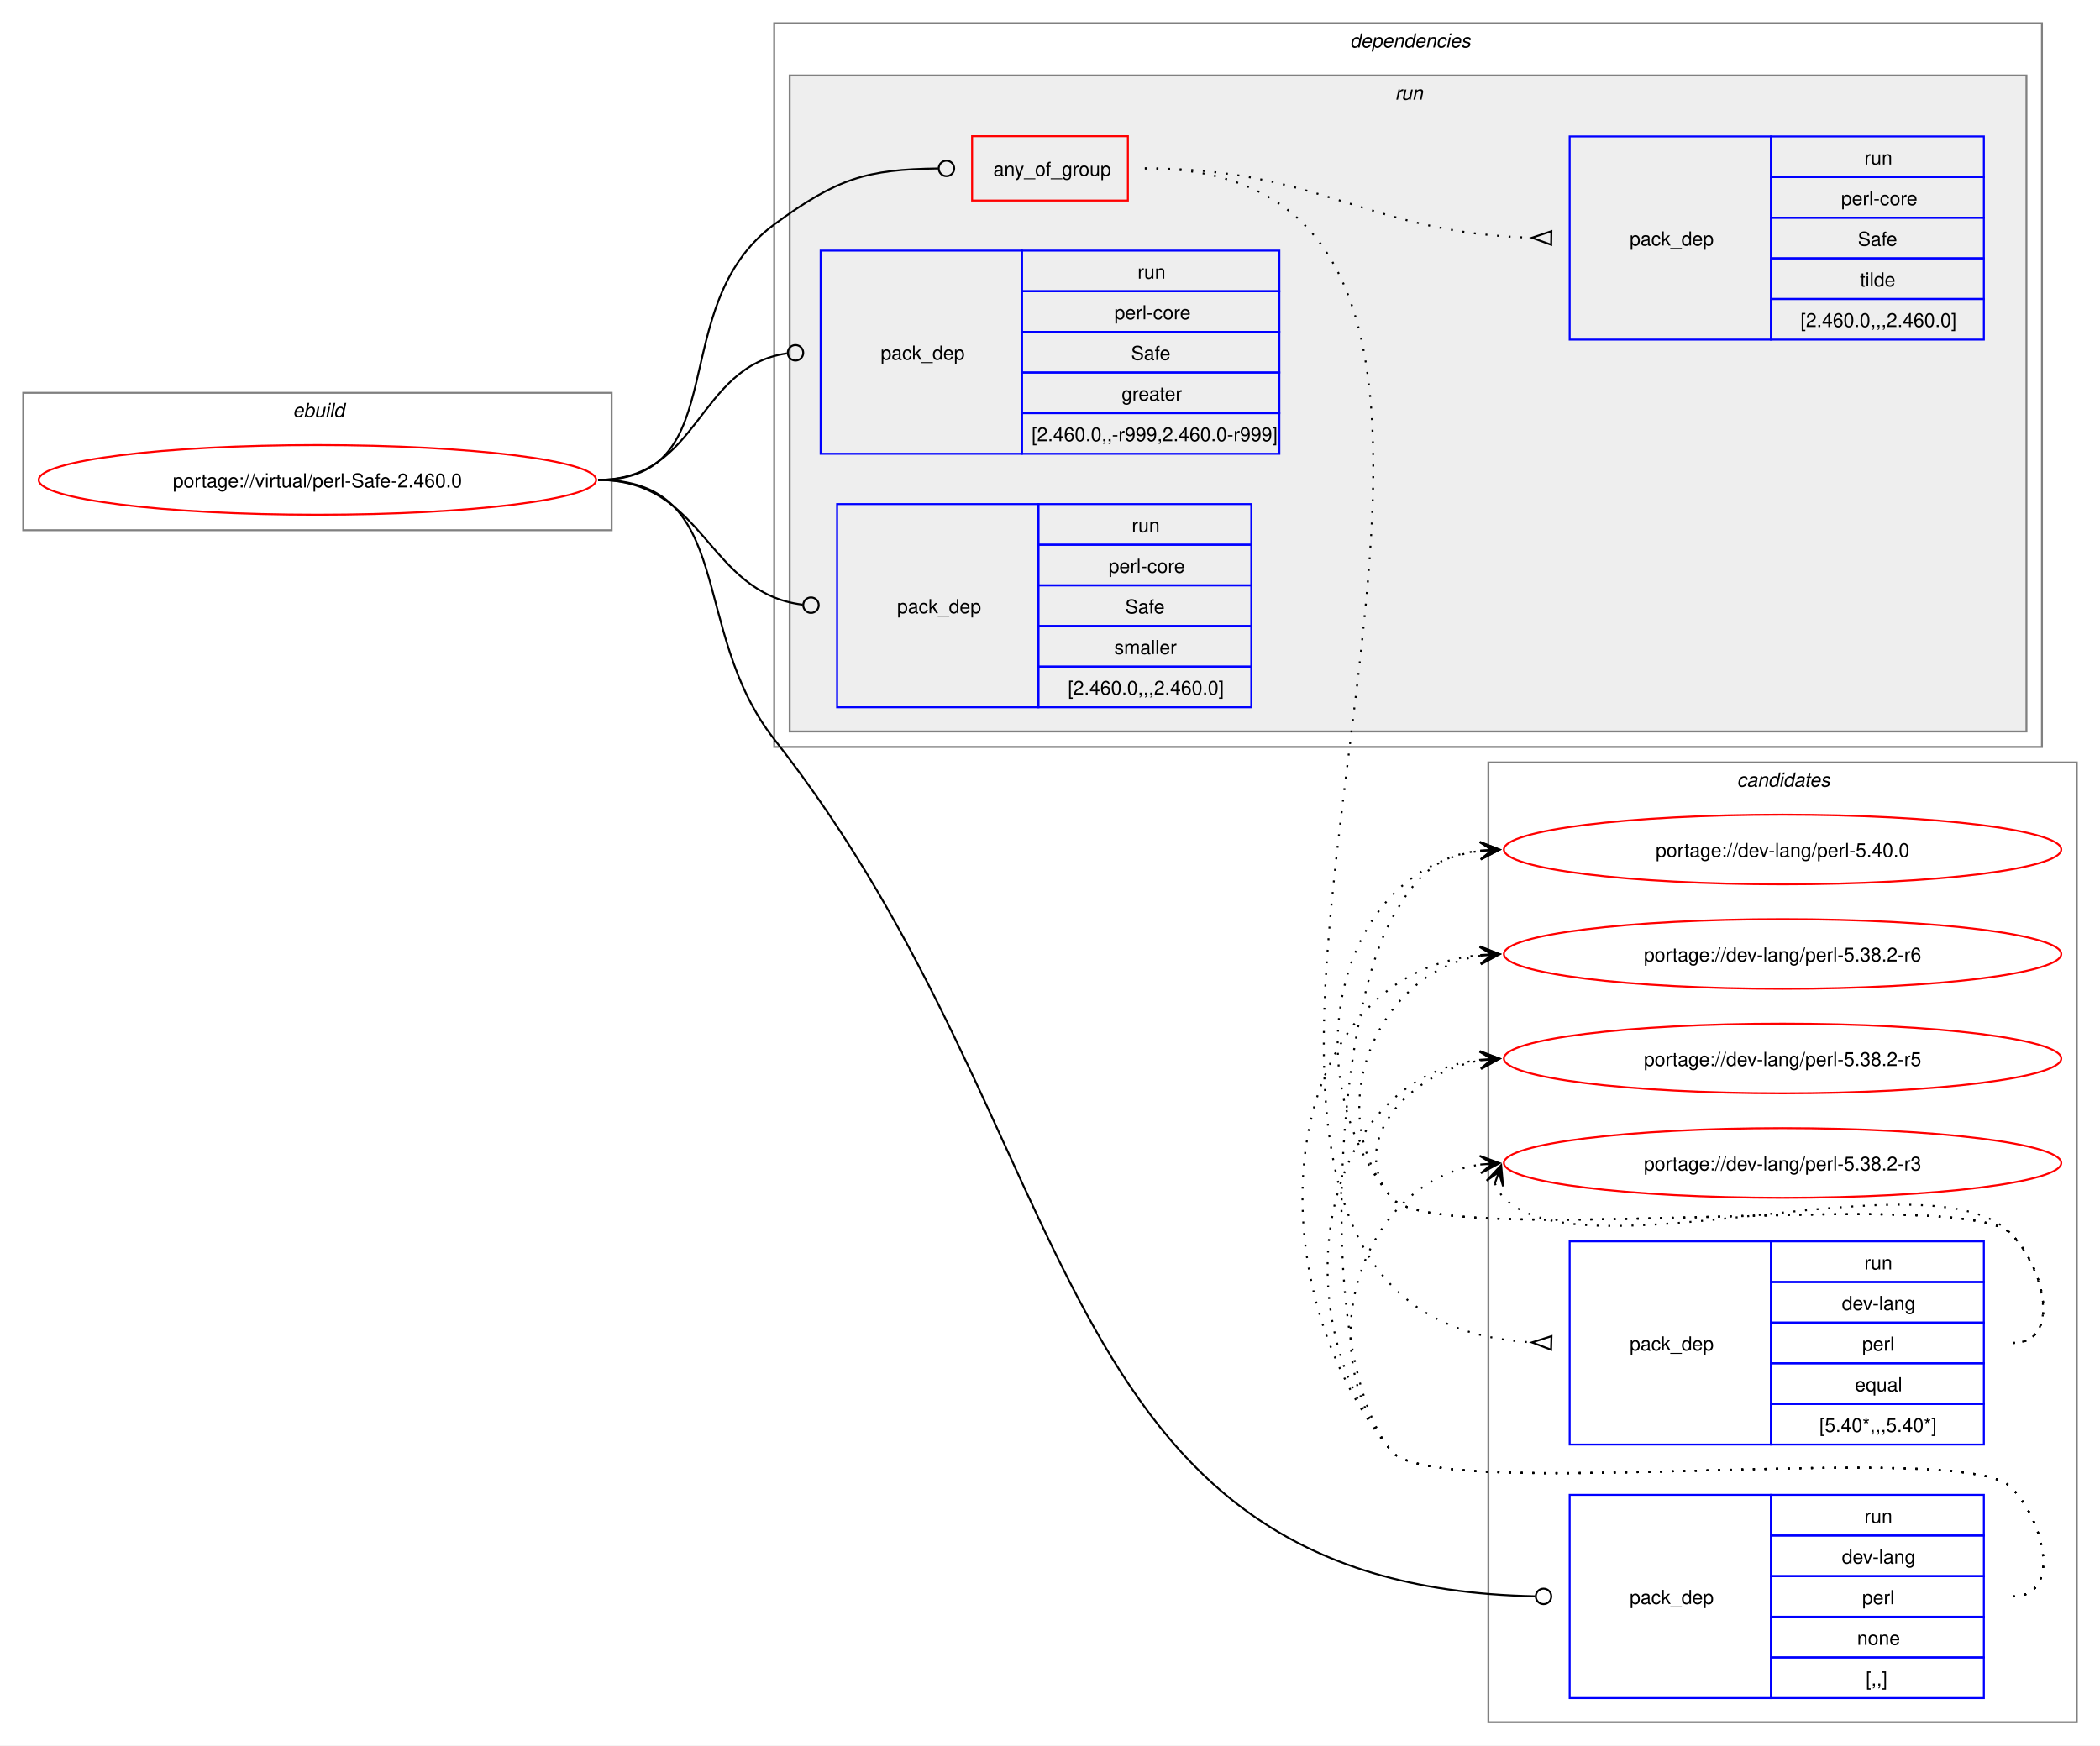
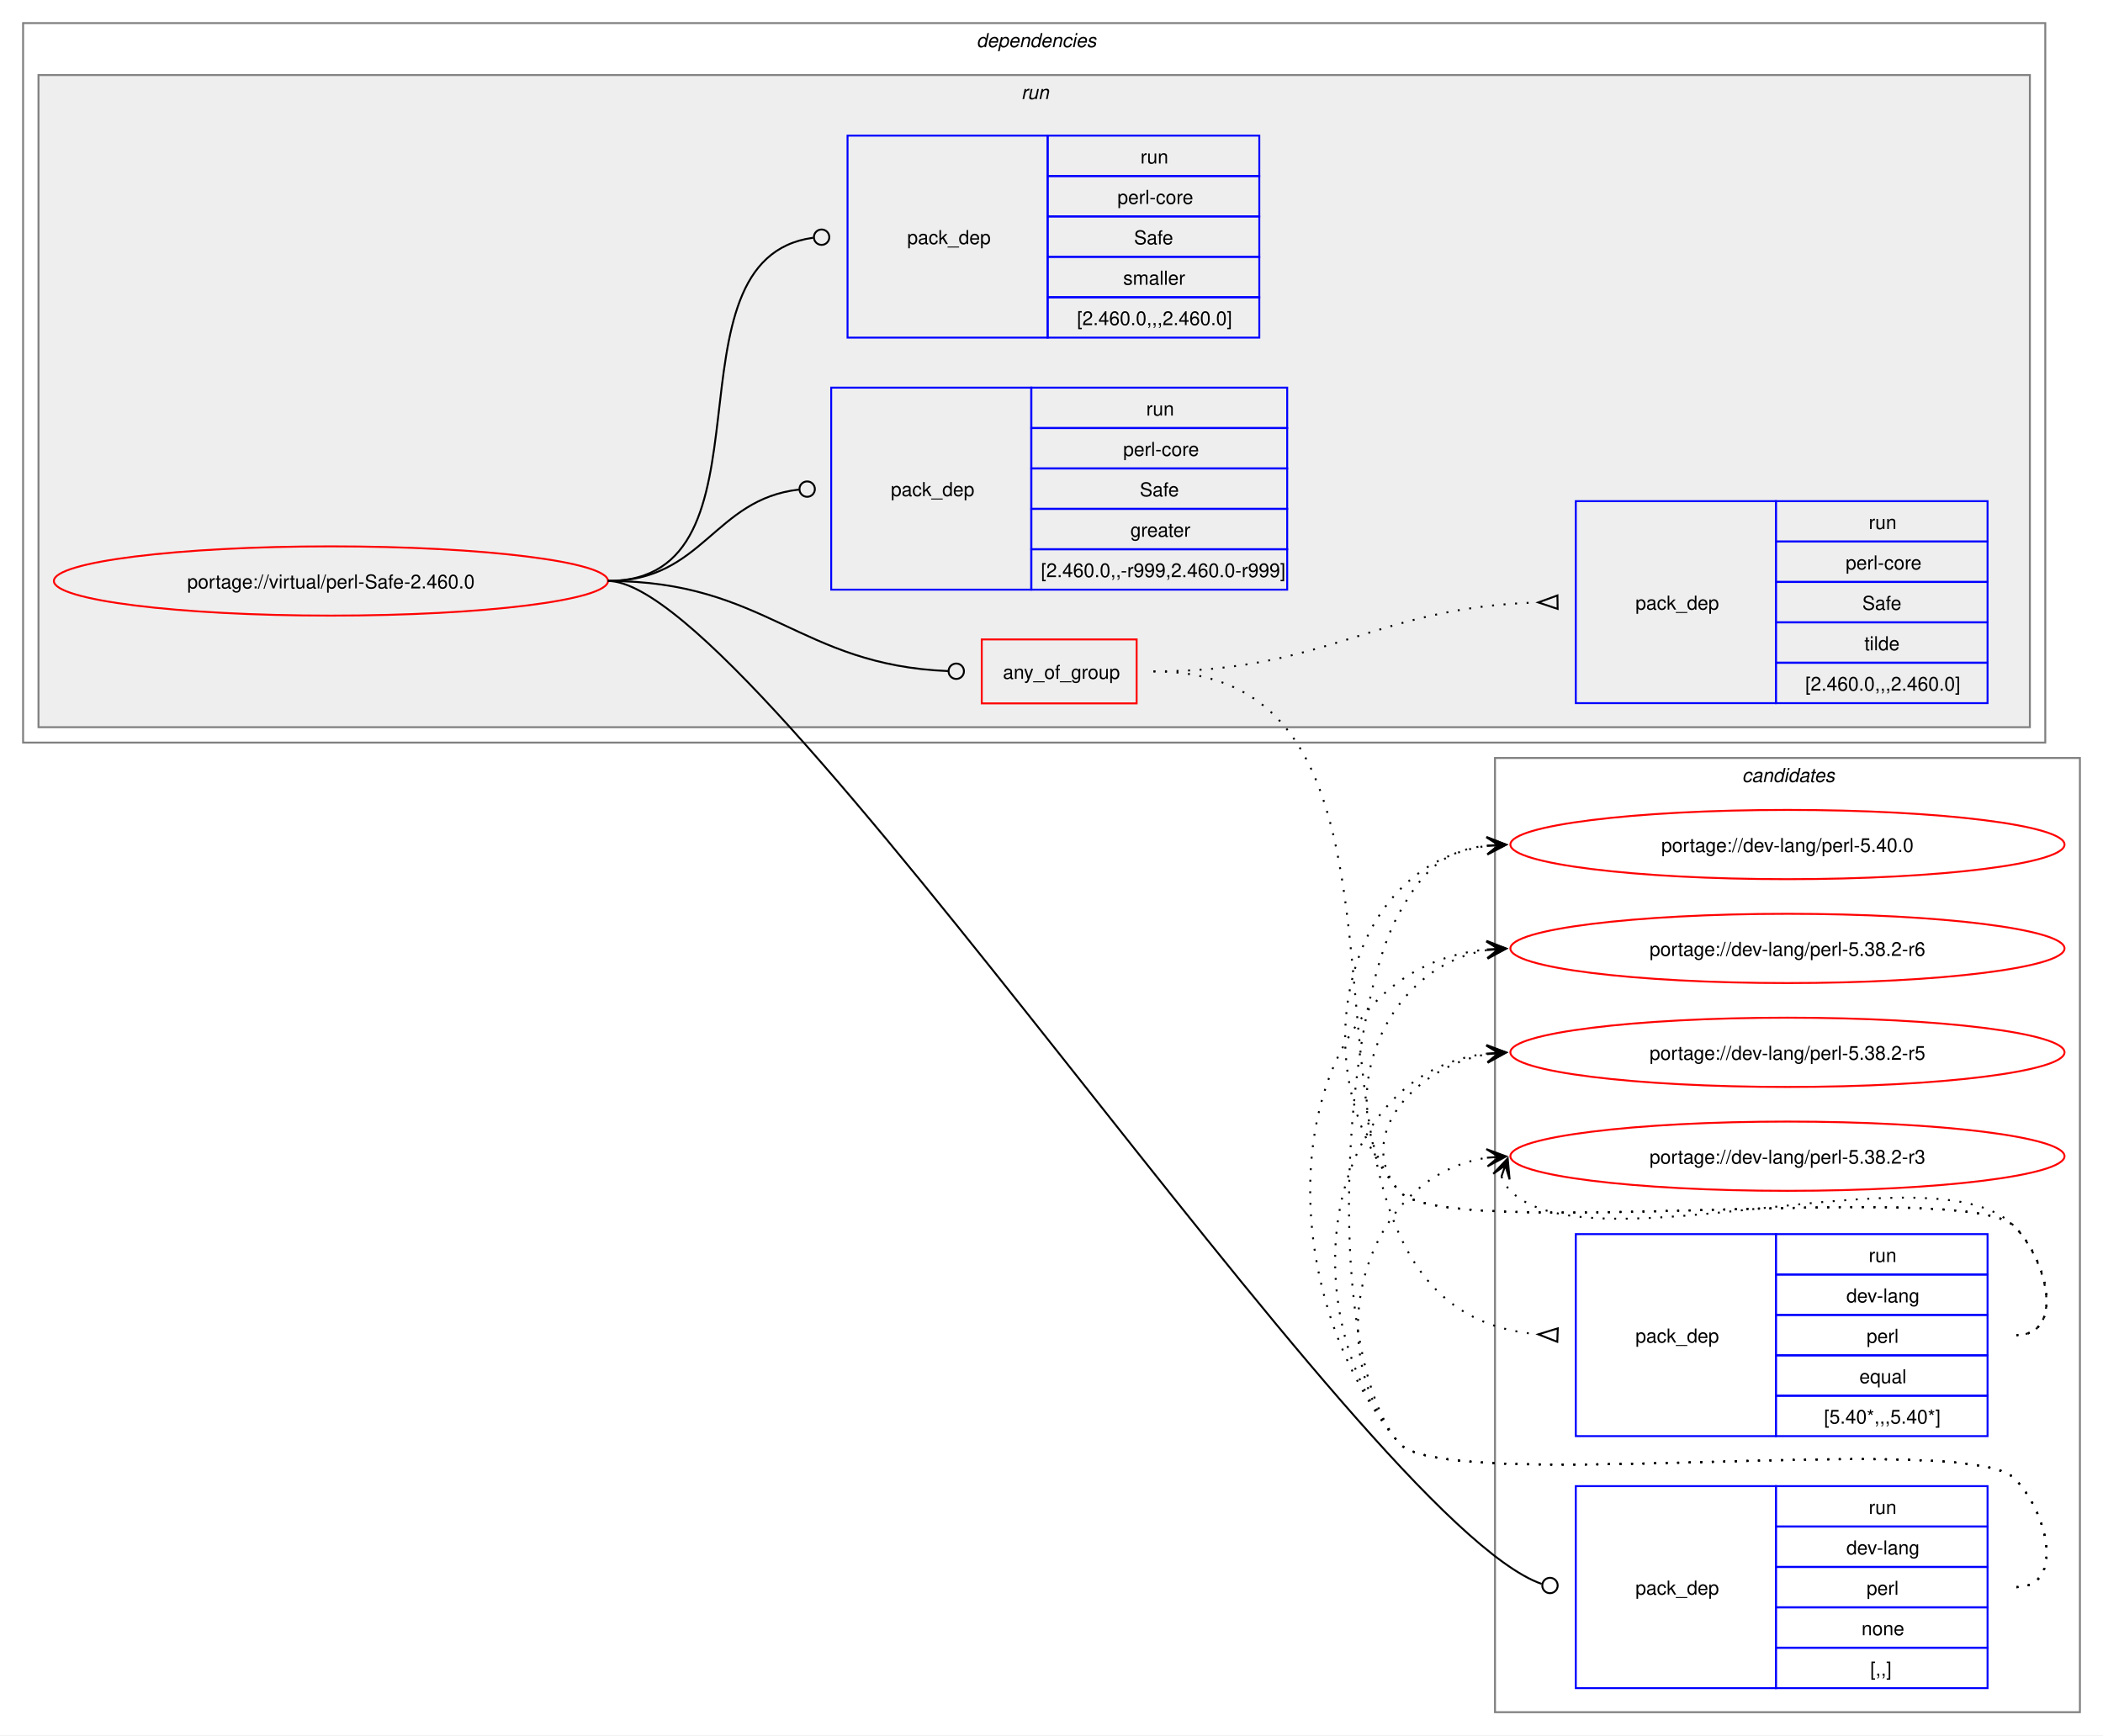
- <svg xmlns="http://www.w3.org/2000/svg" xmlns:xlink="http://www.w3.org/1999/xlink" width="1085pt" height="902pt" viewBox="0.00 0.00 1085.00 902.00">
+ <svg xmlns="http://www.w3.org/2000/svg" xmlns:xlink="http://www.w3.org/1999/xlink" width="1093pt" height="902pt" viewBox="0.00 0.00 1093.00 902.00">
  <g id="graph0" class="graph" transform="scale(1 1) rotate(0) translate(4 898)">
-     <polygon fill="white" stroke="none" points="-4,4 -4,-898 1081,-898 1081,4 -4,4" />
+     <polygon fill="white" stroke="none" points="-4,4 -4,-898 1089,-898 1089,4 -4,4" />
    <g id="clust12" class="cluster">
-       <polygon fill="none" stroke="gray" points="765,-8 765,-504 1069,-504 1069,-8 765,-8" />
-       <text text-anchor="start" x="893.38" y="-491.5" font-family="Helvetica,sans-Serif" font-style="italic" font-size="10.00">candidates</text>
-     </g>
-     <g id="clust1" class="cluster">
-       <polygon fill="none" stroke="gray" points="8,-624 8,-695 312,-695 312,-624 8,-624" />
-       <text text-anchor="start" x="147.25" y="-682.5" font-family="Helvetica,sans-Serif" font-style="italic" font-size="10.00">ebuild</text>
+       <polygon fill="none" stroke="gray" points="773,-8 773,-504 1077,-504 1077,-8 773,-8" />
+       <text text-anchor="start" x="901.38" y="-491.5" font-family="Helvetica,sans-Serif" font-style="italic" font-size="10.00">candidates</text>
    </g>
    <g id="clust2" class="cluster">
-       <polygon fill="none" stroke="gray" points="396,-512 396,-886 1051,-886 1051,-512 396,-512" />
-       <text text-anchor="start" x="693.5" y="-873.5" font-family="Helvetica,sans-Serif" font-style="italic" font-size="10.00">dependencies</text>
+       <polygon fill="none" stroke="gray" points="8,-512 8,-886 1059,-886 1059,-512 8,-512" />
+       <text text-anchor="start" x="503.5" y="-873.5" font-family="Helvetica,sans-Serif" font-style="italic" font-size="10.00">dependencies</text>
    </g>
    <g id="clust5" class="cluster">
-       <polygon fill="#eeeeee" stroke="gray" points="404,-520 404,-859 1043,-859 1043,-520 404,-520" />
-       <text text-anchor="start" x="716.75" y="-846.5" font-family="Helvetica,sans-Serif" font-style="italic" font-size="10.00">run</text>
+       <polygon fill="#eeeeee" stroke="gray" points="16,-520 16,-859 1051,-859 1051,-520 16,-520" />
+       <text text-anchor="start" x="526.75" y="-846.5" font-family="Helvetica,sans-Serif" font-style="italic" font-size="10.00">run</text>
    </g>
    <g id="node1" class="node">
      <g id="a_node1">
        <a xlink:href="../virtual/perl-Safe-2.460.0.svg" xlink:title="portage://virtual/perl-Safe-2.460.0">
-           <ellipse fill="none" stroke="red" cx="160" cy="-650" rx="144" ry="18" />
-           <text text-anchor="middle" x="160" y="-646.12" font-family="Helvetica,sans-Serif" font-size="10.00">portage://virtual/perl-Safe-2.460.0</text>
+           <ellipse fill="none" stroke="red" cx="168" cy="-596" rx="144" ry="18" />
+           <text text-anchor="middle" x="168" y="-592.12" font-family="Helvetica,sans-Serif" font-size="10.00">portage://virtual/perl-Safe-2.460.0</text>
        </a>
      </g>
    </g>
    <g id="node2" class="node">
-       <polygon fill="none" stroke="red" points="498.25,-794.38 498.25,-827.62 578.75,-827.62 578.75,-794.38 498.25,-794.38" />
-       <text text-anchor="start" x="509.25" y="-807.12" font-family="Helvetica,sans-Serif" font-size="10.00">any_of_group</text>
+       <polygon fill="none" stroke="red" points="506.25,-532.38 506.25,-565.62 586.75,-565.62 586.75,-532.38 506.25,-532.38" />
+       <text text-anchor="start" x="517.25" y="-545.12" font-family="Helvetica,sans-Serif" font-size="10.00">any_of_group</text>
    </g>
    <g id="edge3" class="edge">
-       <path fill="none" stroke="black" d="M305,-650C376.26,-650 338.59,-739.79 396,-782 428.59,-805.96 443.79,-810.43 480.73,-810.95" />
-       <ellipse fill="none" stroke="black" cx="485" cy="-810.97" rx="4" ry="4" />
+       <path fill="none" stroke="black" d="M312,-596C394.06,-596 411.28,-552.25 488.78,-549.17" />
+       <ellipse fill="none" stroke="black" cx="493" cy="-549.09" rx="4" ry="4" />
    </g>
    <g id="node5" class="node">
-       <polygon fill="none" stroke="blue" points="807,-20.5 807,-125.5 911,-125.5 911,-20.5 807,-20.5" />
-       <text text-anchor="start" x="838" y="-69.12" font-family="Helvetica,sans-Serif" font-size="10.00">pack_dep</text>
-       <polygon fill="none" stroke="blue" points="911,-104.5 911,-125.5 1021,-125.5 1021,-104.5 911,-104.5" />
-       <text text-anchor="start" x="959.25" y="-111" font-family="Helvetica,sans-Serif" font-size="10.00">run</text>
-       <polygon fill="none" stroke="blue" points="911,-83.5 911,-104.5 1021,-104.5 1021,-83.5 911,-83.5" />
-       <text text-anchor="start" x="947.62" y="-90" font-family="Helvetica,sans-Serif" font-size="10.00">dev-lang</text>
-       <polygon fill="none" stroke="blue" points="911,-62.5 911,-83.5 1021,-83.5 1021,-62.5 911,-62.5" />
-       <text text-anchor="start" x="958.12" y="-69" font-family="Helvetica,sans-Serif" font-size="10.00">perl</text>
-       <polygon fill="none" stroke="blue" points="911,-41.5 911,-62.5 1021,-62.5 1021,-41.5 911,-41.5" />
-       <text text-anchor="start" x="955.5" y="-48" font-family="Helvetica,sans-Serif" font-size="10.00">none</text>
-       <polygon fill="none" stroke="blue" points="911,-20.5 911,-41.5 1021,-41.5 1021,-20.5 911,-20.5" />
-       <text text-anchor="start" x="960" y="-27" font-family="Helvetica,sans-Serif" font-size="10.00">[,,]</text>
+       <polygon fill="none" stroke="blue" points="815,-20.5 815,-125.5 919,-125.5 919,-20.5 815,-20.5" />
+       <text text-anchor="start" x="846" y="-69.12" font-family="Helvetica,sans-Serif" font-size="10.00">pack_dep</text>
+       <polygon fill="none" stroke="blue" points="919,-104.5 919,-125.5 1029,-125.5 1029,-104.5 919,-104.5" />
+       <text text-anchor="start" x="967.25" y="-111" font-family="Helvetica,sans-Serif" font-size="10.00">run</text>
+       <polygon fill="none" stroke="blue" points="919,-83.5 919,-104.5 1029,-104.5 1029,-83.5 919,-83.5" />
+       <text text-anchor="start" x="955.62" y="-90" font-family="Helvetica,sans-Serif" font-size="10.00">dev-lang</text>
+       <polygon fill="none" stroke="blue" points="919,-62.5 919,-83.5 1029,-83.5 1029,-62.5 919,-62.5" />
+       <text text-anchor="start" x="966.12" y="-69" font-family="Helvetica,sans-Serif" font-size="10.00">perl</text>
+       <polygon fill="none" stroke="blue" points="919,-41.5 919,-62.5 1029,-62.5 1029,-41.5 919,-41.5" />
+       <text text-anchor="start" x="963.5" y="-48" font-family="Helvetica,sans-Serif" font-size="10.00">none</text>
+       <polygon fill="none" stroke="blue" points="919,-20.5 919,-41.5 1029,-41.5 1029,-20.5 919,-20.5" />
+       <text text-anchor="start" x="968" y="-27" font-family="Helvetica,sans-Serif" font-size="10.00">[,,]</text>
    </g>
    <g id="edge4" class="edge">
-       <path fill="none" stroke="black" d="M305,-650C376.99,-650 351.48,-572.57 396,-516 558.57,-309.41 532.74,-78.25 789.15,-73.09" />
-       <ellipse fill="none" stroke="black" cx="793.5" cy="-73.04" rx="4" ry="4" />
+       <path fill="none" stroke="black" d="M312,-596C389.28,-596 704.16,-107.15 797.22,-74.69" />
+       <ellipse fill="none" stroke="black" cx="801.58" cy="-73.85" rx="4" ry="4" />
    </g>
    <g id="node6" class="node">
-       <polygon fill="none" stroke="blue" points="420,-663.5 420,-768.5 524,-768.5 524,-663.5 420,-663.5" />
-       <text text-anchor="start" x="451" y="-712.12" font-family="Helvetica,sans-Serif" font-size="10.00">pack_dep</text>
-       <polygon fill="none" stroke="blue" points="524,-747.5 524,-768.5 657,-768.5 657,-747.5 524,-747.5" />
-       <text text-anchor="start" x="583.75" y="-754" font-family="Helvetica,sans-Serif" font-size="10.00">run</text>
-       <polygon fill="none" stroke="blue" points="524,-726.5 524,-747.5 657,-747.5 657,-726.5 524,-726.5" />
-       <text text-anchor="start" x="571.75" y="-733" font-family="Helvetica,sans-Serif" font-size="10.00">perl-core</text>
-       <polygon fill="none" stroke="blue" points="524,-705.5 524,-726.5 657,-726.5 657,-705.5 524,-705.5" />
-       <text text-anchor="start" x="580.38" y="-712" font-family="Helvetica,sans-Serif" font-size="10.00">Safe</text>
-       <polygon fill="none" stroke="blue" points="524,-684.5 524,-705.5 657,-705.5 657,-684.5 524,-684.5" />
-       <text text-anchor="start" x="575.5" y="-691" font-family="Helvetica,sans-Serif" font-size="10.00">greater</text>
-       <polygon fill="none" stroke="blue" points="524,-663.5 524,-684.5 657,-684.5 657,-663.5 524,-663.5" />
-       <text text-anchor="start" x="529" y="-670" font-family="Helvetica,sans-Serif" font-size="10.00">[2.460.0,,-r999,2.460.0-r999]</text>
+       <polygon fill="none" stroke="blue" points="428,-591.5 428,-696.5 532,-696.5 532,-591.5 428,-591.5" />
+       <text text-anchor="start" x="459" y="-640.12" font-family="Helvetica,sans-Serif" font-size="10.00">pack_dep</text>
+       <polygon fill="none" stroke="blue" points="532,-675.5 532,-696.5 665,-696.5 665,-675.5 532,-675.5" />
+       <text text-anchor="start" x="591.75" y="-682" font-family="Helvetica,sans-Serif" font-size="10.00">run</text>
+       <polygon fill="none" stroke="blue" points="532,-654.5 532,-675.5 665,-675.5 665,-654.5 532,-654.5" />
+       <text text-anchor="start" x="579.75" y="-661" font-family="Helvetica,sans-Serif" font-size="10.00">perl-core</text>
+       <polygon fill="none" stroke="blue" points="532,-633.5 532,-654.5 665,-654.5 665,-633.5 532,-633.5" />
+       <text text-anchor="start" x="588.38" y="-640" font-family="Helvetica,sans-Serif" font-size="10.00">Safe</text>
+       <polygon fill="none" stroke="blue" points="532,-612.5 532,-633.5 665,-633.5 665,-612.5 532,-612.5" />
+       <text text-anchor="start" x="583.5" y="-619" font-family="Helvetica,sans-Serif" font-size="10.00">greater</text>
+       <polygon fill="none" stroke="blue" points="532,-591.5 532,-612.5 665,-612.5 665,-591.5 532,-591.5" />
+       <text text-anchor="start" x="537" y="-598" font-family="Helvetica,sans-Serif" font-size="10.00">[2.460.0,,-r999,2.460.0-r999]</text>
    </g>
    <g id="edge5" class="edge">
-       <path fill="none" stroke="black" d="M305,-650C357.53,-650 356.17,-708.74 402.6,-715.39" />
-       <ellipse fill="none" stroke="black" cx="407.01" cy="-715.69" rx="4" ry="4" />
+       <path fill="none" stroke="black" d="M312,-596C361.45,-596 366.96,-638.54 411.26,-643.52" />
+       <ellipse fill="none" stroke="black" cx="415.51" cy="-643.76" rx="4" ry="4" />
    </g>
    <g id="node7" class="node">
-       <polygon fill="none" stroke="blue" points="428.5,-532.5 428.5,-637.5 532.5,-637.5 532.5,-532.5 428.5,-532.5" />
-       <text text-anchor="start" x="459.5" y="-581.12" font-family="Helvetica,sans-Serif" font-size="10.00">pack_dep</text>
-       <polygon fill="none" stroke="blue" points="532.5,-616.5 532.5,-637.5 642.5,-637.5 642.5,-616.5 532.5,-616.5" />
-       <text text-anchor="start" x="580.75" y="-623" font-family="Helvetica,sans-Serif" font-size="10.00">run</text>
-       <polygon fill="none" stroke="blue" points="532.5,-595.5 532.5,-616.5 642.5,-616.5 642.5,-595.5 532.5,-595.5" />
-       <text text-anchor="start" x="568.75" y="-602" font-family="Helvetica,sans-Serif" font-size="10.00">perl-core</text>
-       <polygon fill="none" stroke="blue" points="532.5,-574.5 532.5,-595.5 642.5,-595.5 642.5,-574.5 532.5,-574.5" />
-       <text text-anchor="start" x="577.38" y="-581" font-family="Helvetica,sans-Serif" font-size="10.00">Safe</text>
-       <polygon fill="none" stroke="blue" points="532.5,-553.5 532.5,-574.5 642.5,-574.5 642.5,-553.5 532.5,-553.5" />
-       <text text-anchor="start" x="571.75" y="-560" font-family="Helvetica,sans-Serif" font-size="10.00">smaller</text>
-       <polygon fill="none" stroke="blue" points="532.5,-532.5 532.5,-553.5 642.5,-553.5 642.5,-532.5 532.5,-532.5" />
-       <text text-anchor="start" x="547.75" y="-539" font-family="Helvetica,sans-Serif" font-size="10.00">[2.460.0,,,2.460.0]</text>
+       <polygon fill="none" stroke="blue" points="436.5,-722.5 436.5,-827.5 540.5,-827.5 540.5,-722.5 436.5,-722.5" />
+       <text text-anchor="start" x="467.5" y="-771.12" font-family="Helvetica,sans-Serif" font-size="10.00">pack_dep</text>
+       <polygon fill="none" stroke="blue" points="540.5,-806.5 540.5,-827.5 650.5,-827.5 650.5,-806.5 540.5,-806.5" />
+       <text text-anchor="start" x="588.75" y="-813" font-family="Helvetica,sans-Serif" font-size="10.00">run</text>
+       <polygon fill="none" stroke="blue" points="540.5,-785.5 540.5,-806.5 650.5,-806.5 650.5,-785.5 540.5,-785.5" />
+       <text text-anchor="start" x="576.75" y="-792" font-family="Helvetica,sans-Serif" font-size="10.00">perl-core</text>
+       <polygon fill="none" stroke="blue" points="540.5,-764.5 540.5,-785.5 650.5,-785.5 650.5,-764.5 540.5,-764.5" />
+       <text text-anchor="start" x="585.38" y="-771" font-family="Helvetica,sans-Serif" font-size="10.00">Safe</text>
+       <polygon fill="none" stroke="blue" points="540.5,-743.5 540.5,-764.5 650.5,-764.5 650.5,-743.5 540.5,-743.5" />
+       <text text-anchor="start" x="579.75" y="-750" font-family="Helvetica,sans-Serif" font-size="10.00">smaller</text>
+       <polygon fill="none" stroke="blue" points="540.5,-722.5 540.5,-743.5 650.5,-743.5 650.5,-722.5 540.5,-722.5" />
+       <text text-anchor="start" x="555.75" y="-729" font-family="Helvetica,sans-Serif" font-size="10.00">[2.460.0,,,2.460.0]</text>
    </g>
    <g id="edge6" class="edge">
-       <path fill="none" stroke="black" d="M305,-650C360.43,-650 361.08,-591.67 410.73,-585.52" />
-       <ellipse fill="none" stroke="black" cx="415.01" cy="-585.27" rx="4" ry="4" />
+       <path fill="none" stroke="black" d="M312,-596C403.54,-596 337.54,-763.31 418.61,-774.42" />
+       <ellipse fill="none" stroke="black" cx="423.01" cy="-774.71" rx="4" ry="4" />
    </g>
    <g id="node3" class="node">
-       <polygon fill="none" stroke="blue" points="807,-151.5 807,-256.5 911,-256.5 911,-151.5 807,-151.5" />
-       <text text-anchor="start" x="838" y="-200.12" font-family="Helvetica,sans-Serif" font-size="10.00">pack_dep</text>
-       <polygon fill="none" stroke="blue" points="911,-235.5 911,-256.5 1021,-256.5 1021,-235.5 911,-235.5" />
-       <text text-anchor="start" x="959.25" y="-242" font-family="Helvetica,sans-Serif" font-size="10.00">run</text>
-       <polygon fill="none" stroke="blue" points="911,-214.5 911,-235.5 1021,-235.5 1021,-214.5 911,-214.5" />
-       <text text-anchor="start" x="947.62" y="-221" font-family="Helvetica,sans-Serif" font-size="10.00">dev-lang</text>
-       <polygon fill="none" stroke="blue" points="911,-193.5 911,-214.5 1021,-214.5 1021,-193.5 911,-193.5" />
-       <text text-anchor="start" x="958.12" y="-200" font-family="Helvetica,sans-Serif" font-size="10.00">perl</text>
-       <polygon fill="none" stroke="blue" points="911,-172.5 911,-193.5 1021,-193.5 1021,-172.5 911,-172.5" />
-       <text text-anchor="start" x="954.38" y="-179" font-family="Helvetica,sans-Serif" font-size="10.00">equal</text>
-       <polygon fill="none" stroke="blue" points="911,-151.5 911,-172.5 1021,-172.5 1021,-151.5 911,-151.5" />
-       <text text-anchor="start" x="936" y="-158" font-family="Helvetica,sans-Serif" font-size="10.00">[5.40*,,,5.40*]</text>
+       <polygon fill="none" stroke="blue" points="815,-151.5 815,-256.5 919,-256.5 919,-151.5 815,-151.5" />
+       <text text-anchor="start" x="846" y="-200.12" font-family="Helvetica,sans-Serif" font-size="10.00">pack_dep</text>
+       <polygon fill="none" stroke="blue" points="919,-235.5 919,-256.5 1029,-256.5 1029,-235.5 919,-235.5" />
+       <text text-anchor="start" x="967.25" y="-242" font-family="Helvetica,sans-Serif" font-size="10.00">run</text>
+       <polygon fill="none" stroke="blue" points="919,-214.5 919,-235.5 1029,-235.5 1029,-214.5 919,-214.5" />
+       <text text-anchor="start" x="955.62" y="-221" font-family="Helvetica,sans-Serif" font-size="10.00">dev-lang</text>
+       <polygon fill="none" stroke="blue" points="919,-193.5 919,-214.5 1029,-214.5 1029,-193.5 919,-193.5" />
+       <text text-anchor="start" x="966.12" y="-200" font-family="Helvetica,sans-Serif" font-size="10.00">perl</text>
+       <polygon fill="none" stroke="blue" points="919,-172.5 919,-193.5 1029,-193.5 1029,-172.5 919,-172.5" />
+       <text text-anchor="start" x="962.38" y="-179" font-family="Helvetica,sans-Serif" font-size="10.00">equal</text>
+       <polygon fill="none" stroke="blue" points="919,-151.5 919,-172.5 1029,-172.5 1029,-151.5 919,-151.5" />
+       <text text-anchor="start" x="944" y="-158" font-family="Helvetica,sans-Serif" font-size="10.00">[5.40*,,,5.40*]</text>
    </g>
    <g id="edge1" class="edge">
-       <path fill="none" stroke="black" stroke-dasharray="1,5" d="M587.5,-811C869.41,-811 521.51,-219.31 787.43,-204.29" />
-       <polygon fill="none" stroke="black" points="797.6,-207.51 787.5,-204.29 797.4,-200.52 797.6,-207.51" />
+       <path fill="none" stroke="black" stroke-dasharray="1,5" d="M595.5,-549C771.61,-549 632.06,-217.34 795.85,-204.39" />
+       <polygon fill="none" stroke="black" points="805.63,-207.52 795.51,-204.4 805.37,-200.52 805.63,-207.52" />
    </g>
    <g id="node4" class="node">
-       <polygon fill="none" stroke="blue" points="807,-722.5 807,-827.5 911,-827.5 911,-722.5 807,-722.5" />
-       <text text-anchor="start" x="838" y="-771.12" font-family="Helvetica,sans-Serif" font-size="10.00">pack_dep</text>
-       <polygon fill="none" stroke="blue" points="911,-806.5 911,-827.5 1021,-827.5 1021,-806.5 911,-806.5" />
-       <text text-anchor="start" x="959.25" y="-813" font-family="Helvetica,sans-Serif" font-size="10.00">run</text>
-       <polygon fill="none" stroke="blue" points="911,-785.5 911,-806.5 1021,-806.5 1021,-785.5 911,-785.5" />
-       <text text-anchor="start" x="947.25" y="-792" font-family="Helvetica,sans-Serif" font-size="10.00">perl-core</text>
-       <polygon fill="none" stroke="blue" points="911,-764.5 911,-785.5 1021,-785.5 1021,-764.5 911,-764.5" />
-       <text text-anchor="start" x="955.88" y="-771" font-family="Helvetica,sans-Serif" font-size="10.00">Safe</text>
-       <polygon fill="none" stroke="blue" points="911,-743.5 911,-764.5 1021,-764.5 1021,-743.5 911,-743.5" />
-       <text text-anchor="start" x="957" y="-750" font-family="Helvetica,sans-Serif" font-size="10.00">tilde</text>
-       <polygon fill="none" stroke="blue" points="911,-722.5 911,-743.5 1021,-743.5 1021,-722.5 911,-722.5" />
-       <text text-anchor="start" x="926.25" y="-729" font-family="Helvetica,sans-Serif" font-size="10.00">[2.460.0,,,2.460.0]</text>
+       <polygon fill="none" stroke="blue" points="815,-532.5 815,-637.5 919,-637.5 919,-532.5 815,-532.5" />
+       <text text-anchor="start" x="846" y="-581.12" font-family="Helvetica,sans-Serif" font-size="10.00">pack_dep</text>
+       <polygon fill="none" stroke="blue" points="919,-616.5 919,-637.5 1029,-637.5 1029,-616.5 919,-616.5" />
+       <text text-anchor="start" x="967.25" y="-623" font-family="Helvetica,sans-Serif" font-size="10.00">run</text>
+       <polygon fill="none" stroke="blue" points="919,-595.5 919,-616.5 1029,-616.5 1029,-595.5 919,-595.5" />
+       <text text-anchor="start" x="955.25" y="-602" font-family="Helvetica,sans-Serif" font-size="10.00">perl-core</text>
+       <polygon fill="none" stroke="blue" points="919,-574.5 919,-595.5 1029,-595.5 1029,-574.5 919,-574.5" />
+       <text text-anchor="start" x="963.88" y="-581" font-family="Helvetica,sans-Serif" font-size="10.00">Safe</text>
+       <polygon fill="none" stroke="blue" points="919,-553.5 919,-574.5 1029,-574.5 1029,-553.5 919,-553.5" />
+       <text text-anchor="start" x="965" y="-560" font-family="Helvetica,sans-Serif" font-size="10.00">tilde</text>
+       <polygon fill="none" stroke="blue" points="919,-532.5 919,-553.5 1029,-553.5 1029,-532.5 919,-532.5" />
+       <text text-anchor="start" x="934.25" y="-539" font-family="Helvetica,sans-Serif" font-size="10.00">[2.460.0,,,2.460.0]</text>
    </g>
    <g id="edge2" class="edge">
-       <path fill="none" stroke="black" stroke-dasharray="1,5" d="M587.5,-811C678.8,-811 701.4,-777.69 787.47,-775.15" />
-       <polygon fill="none" stroke="black" points="797.55,-778.51 787.5,-775.15 797.45,-771.51 797.55,-778.51" />
+       <path fill="none" stroke="black" stroke-dasharray="1,5" d="M595.5,-549C686.8,-549 709.4,-582.31 795.47,-584.85" />
+       <polygon fill="none" stroke="black" points="805.45,-588.49 795.5,-584.85 805.55,-581.49 805.45,-588.49" />
    </g>
    <g id="node8" class="node">
      <g id="a_node8">
        <a xlink:href="../dev-lang/perl-5.40.0.svg" xlink:title="portage://dev-lang/perl-5.40.0">
-           <ellipse fill="none" stroke="red" cx="917" cy="-459" rx="144" ry="18" />
-           <text text-anchor="middle" x="917" y="-455.12" font-family="Helvetica,sans-Serif" font-size="10.00">portage://dev-lang/perl-5.40.0</text>
+           <ellipse fill="none" stroke="red" cx="925" cy="-459" rx="144" ry="18" />
+           <text text-anchor="middle" x="925" y="-455.12" font-family="Helvetica,sans-Serif" font-size="10.00">portage://dev-lang/perl-5.40.0</text>
        </a>
      </g>
    </g>
    <g id="edge7" class="edge">
-       <path fill="none" stroke="black" stroke-dasharray="1,5" d="M1036,-204C1061.12,-204 1052.6,-242.59 1035,-260.5 1010.04,-285.9 737.84,-251.68 715,-279 663.59,-340.49 685.83,-448.72 761.04,-458.32" />
-       <polygon fill="black" stroke="black" points="770.78,-458.92 760.52,-462.79 767.01,-458.69 760.8,-458.3 760.8,-458.3 760.8,-458.3 767.01,-458.69 761.08,-453.81 770.78,-458.92" />
+       <path fill="none" stroke="black" stroke-dasharray="1,5" d="M1044,-204C1069.12,-204 1060.6,-242.59 1043,-260.5 1018.04,-285.9 745.84,-251.68 723,-279 671.59,-340.49 693.83,-448.72 769.04,-458.32" />
+       <polygon fill="black" stroke="black" points="778.78,-458.92 768.52,-462.79 775.01,-458.69 768.8,-458.3 768.8,-458.3 768.8,-458.3 775.01,-458.69 769.08,-453.81 778.78,-458.92" />
    </g>
    <g id="node9" class="node">
      <g id="a_node9">
        <a xlink:href="../dev-lang/perl-5.38.2-r6.svg" xlink:title="portage://dev-lang/perl-5.38.2-r6">
-           <ellipse fill="none" stroke="red" cx="917" cy="-405" rx="144" ry="18" />
-           <text text-anchor="middle" x="917" y="-401.12" font-family="Helvetica,sans-Serif" font-size="10.00">portage://dev-lang/perl-5.38.2-r6</text>
+           <ellipse fill="none" stroke="red" cx="925" cy="-405" rx="144" ry="18" />
+           <text text-anchor="middle" x="925" y="-401.12" font-family="Helvetica,sans-Serif" font-size="10.00">portage://dev-lang/perl-5.38.2-r6</text>
        </a>
      </g>
    </g>
    <g id="edge8" class="edge">
-       <path fill="none" stroke="black" stroke-dasharray="1,5" d="M1036,-204C1061.12,-204 1052.6,-242.59 1035,-260.5 1010.04,-285.9 737.84,-251.68 715,-279 677.96,-323.3 706.58,-395.57 761.14,-404.16" />
-       <polygon fill="black" stroke="black" points="770.79,-404.91 760.47,-408.62 767.01,-404.61 760.82,-404.13 760.82,-404.13 760.82,-404.13 767.01,-404.61 761.16,-399.65 770.79,-404.91" />
+       <path fill="none" stroke="black" stroke-dasharray="1,5" d="M1044,-204C1069.12,-204 1060.6,-242.59 1043,-260.5 1018.04,-285.9 745.84,-251.68 723,-279 685.96,-323.3 714.58,-395.57 769.14,-404.16" />
+       <polygon fill="black" stroke="black" points="778.79,-404.91 768.47,-408.62 775.01,-404.61 768.82,-404.13 768.82,-404.13 768.82,-404.13 775.01,-404.61 769.16,-399.65 778.79,-404.91" />
    </g>
    <g id="node10" class="node">
      <g id="a_node10">
        <a xlink:href="../dev-lang/perl-5.38.2-r5.svg" xlink:title="portage://dev-lang/perl-5.38.2-r5">
-           <ellipse fill="none" stroke="red" cx="917" cy="-351" rx="144" ry="18" />
-           <text text-anchor="middle" x="917" y="-347.12" font-family="Helvetica,sans-Serif" font-size="10.00">portage://dev-lang/perl-5.38.2-r5</text>
+           <ellipse fill="none" stroke="red" cx="925" cy="-351" rx="144" ry="18" />
+           <text text-anchor="middle" x="925" y="-347.12" font-family="Helvetica,sans-Serif" font-size="10.00">portage://dev-lang/perl-5.38.2-r5</text>
        </a>
      </g>
    </g>
    <g id="edge9" class="edge">
-       <path fill="none" stroke="black" stroke-dasharray="1,5" d="M1036,-204C1061.12,-204 1052.6,-242.59 1035,-260.5 1010.04,-285.9 737.84,-251.68 715,-279 691.17,-307.5 724.13,-343.76 761.01,-350.05" />
-       <polygon fill="black" stroke="black" points="770.79,-350.9 760.44,-354.52 767.02,-350.57 760.82,-350.03 760.82,-350.03 760.82,-350.03 767.02,-350.57 761.21,-345.55 770.79,-350.9" />
+       <path fill="none" stroke="black" stroke-dasharray="1,5" d="M1044,-204C1069.12,-204 1060.6,-242.59 1043,-260.5 1018.04,-285.9 745.84,-251.68 723,-279 699.17,-307.5 732.13,-343.76 769.01,-350.05" />
+       <polygon fill="black" stroke="black" points="778.79,-350.9 768.44,-354.52 775.02,-350.57 768.82,-350.03 768.82,-350.03 768.82,-350.03 775.02,-350.57 769.21,-345.55 778.79,-350.9" />
    </g>
    <g id="node11" class="node">
      <g id="a_node11">
        <a xlink:href="../dev-lang/perl-5.38.2-r3.svg" xlink:title="portage://dev-lang/perl-5.38.2-r3">
-           <ellipse fill="none" stroke="red" cx="917" cy="-297" rx="144" ry="18" />
-           <text text-anchor="middle" x="917" y="-293.12" font-family="Helvetica,sans-Serif" font-size="10.00">portage://dev-lang/perl-5.38.2-r3</text>
+           <ellipse fill="none" stroke="red" cx="925" cy="-297" rx="144" ry="18" />
+           <text text-anchor="middle" x="925" y="-293.12" font-family="Helvetica,sans-Serif" font-size="10.00">portage://dev-lang/perl-5.38.2-r3</text>
        </a>
      </g>
    </g>
    <g id="edge10" class="edge">
-       <path fill="none" stroke="black" stroke-dasharray="1,5" d="M768.37,-286.45C769.4,-283.7 771.07,-280.96 773,-279 813.96,-237.42 994.83,-302.85 1035,-260.5 1052.28,-242.28 1061.12,-204 1036,-204" />
-       <polygon fill="black" stroke="black" points="771.6,-295.85 764.09,-287.86 770.37,-292.27 768.34,-286.39 768.34,-286.39 768.34,-286.39 770.37,-292.27 772.6,-284.93 771.6,-295.85" />
+       <path fill="none" stroke="black" stroke-dasharray="1,5" d="M776.37,-286.45C777.4,-283.7 779.07,-280.96 781,-279 821.96,-237.42 1002.83,-302.85 1043,-260.5 1060.28,-242.28 1069.12,-204 1044,-204" />
+       <polygon fill="black" stroke="black" points="779.6,-295.85 772.09,-287.86 778.37,-292.27 776.34,-286.39 776.34,-286.39 776.34,-286.39 778.37,-292.27 780.6,-284.93 779.6,-295.85" />
    </g>
    <g id="edge11" class="edge">
-       <path fill="none" stroke="black" stroke-dasharray="1,5" d="M1036,-73C1061.12,-73 1052.6,-111.59 1035,-129.5 1010.04,-154.9 737.84,-120.68 715,-148 675.8,-194.88 685.5,-369.48 715,-423 727.54,-445.76 738.66,-456.12 760.94,-458.47" />
-       <polygon fill="black" stroke="black" points="770.78,-458.94 760.58,-462.96 767.01,-458.76 760.79,-458.46 760.79,-458.46 760.79,-458.46 767.01,-458.76 761.01,-453.97 770.78,-458.94" />
+       <path fill="none" stroke="black" stroke-dasharray="1,5" d="M1044,-73C1069.12,-73 1060.6,-111.59 1043,-129.5 1018.04,-154.9 745.84,-120.68 723,-148 683.8,-194.88 693.5,-369.48 723,-423 735.54,-445.76 746.66,-456.12 768.94,-458.47" />
+       <polygon fill="black" stroke="black" points="778.78,-458.94 768.58,-462.96 775.01,-458.76 768.79,-458.46 768.79,-458.46 768.79,-458.46 775.01,-458.76 769.01,-453.97 778.78,-458.94" />
    </g>
    <g id="edge12" class="edge">
-       <path fill="none" stroke="black" stroke-dasharray="1,5" d="M1036,-73C1061.12,-73 1052.6,-111.59 1035,-129.5 1010.04,-154.9 737.84,-120.68 715,-148 642.37,-234.87 654.13,-394.3 761.01,-404.49" />
-       <polygon fill="black" stroke="black" points="770.78,-404.94 760.58,-408.97 767.01,-404.77 760.79,-404.48 760.79,-404.48 760.79,-404.48 767.01,-404.77 761,-399.98 770.78,-404.94" />
+       <path fill="none" stroke="black" stroke-dasharray="1,5" d="M1044,-73C1069.12,-73 1060.6,-111.59 1043,-129.5 1018.04,-154.9 745.84,-120.68 723,-148 650.37,-234.87 662.13,-394.3 769.01,-404.49" />
+       <polygon fill="black" stroke="black" points="778.78,-404.94 768.58,-408.97 775.01,-404.77 768.79,-404.48 768.79,-404.48 768.79,-404.48 775.01,-404.77 769,-399.98 778.78,-404.94" />
    </g>
    <g id="edge13" class="edge">
-       <path fill="none" stroke="black" stroke-dasharray="1,5" d="M1036,-73C1061.12,-73 1052.6,-111.59 1035,-129.5 1010.04,-154.9 737.84,-120.68 715,-148 657.36,-216.95 676.51,-340.34 760.82,-350.35" />
-       <polygon fill="black" stroke="black" points="770.78,-350.93 760.54,-354.84 767.01,-350.71 760.8,-350.35 760.8,-350.35 760.8,-350.35 767.01,-350.71 761.06,-345.86 770.78,-350.93" />
+       <path fill="none" stroke="black" stroke-dasharray="1,5" d="M1044,-73C1069.12,-73 1060.6,-111.59 1043,-129.5 1018.04,-154.9 745.84,-120.68 723,-148 665.36,-216.95 684.51,-340.34 768.82,-350.35" />
+       <polygon fill="black" stroke="black" points="778.78,-350.93 768.54,-354.84 775.01,-350.71 768.8,-350.35 768.8,-350.35 768.8,-350.35 775.01,-350.71 769.06,-345.86 778.78,-350.93" />
    </g>
    <g id="edge14" class="edge">
-       <path fill="none" stroke="black" stroke-dasharray="1,5" d="M1036,-73C1061.12,-73 1052.6,-111.59 1035,-129.5 1010.04,-154.9 737.84,-120.68 715,-148 671.92,-199.53 697.98,-287.13 761.12,-296.23" />
-       <polygon fill="black" stroke="black" points="770.78,-296.91 760.49,-300.7 767.01,-296.65 760.81,-296.21 760.81,-296.21 760.81,-296.21 767.01,-296.65 761.13,-291.72 770.78,-296.91" />
+       <path fill="none" stroke="black" stroke-dasharray="1,5" d="M1044,-73C1069.12,-73 1060.6,-111.59 1043,-129.5 1018.04,-154.9 745.84,-120.68 723,-148 679.92,-199.53 705.98,-287.13 769.12,-296.23" />
+       <polygon fill="black" stroke="black" points="778.78,-296.91 768.49,-300.7 775.01,-296.65 768.81,-296.21 768.81,-296.21 768.81,-296.21 775.01,-296.65 769.13,-291.72 778.78,-296.91" />
    </g>
  </g>
</svg>
